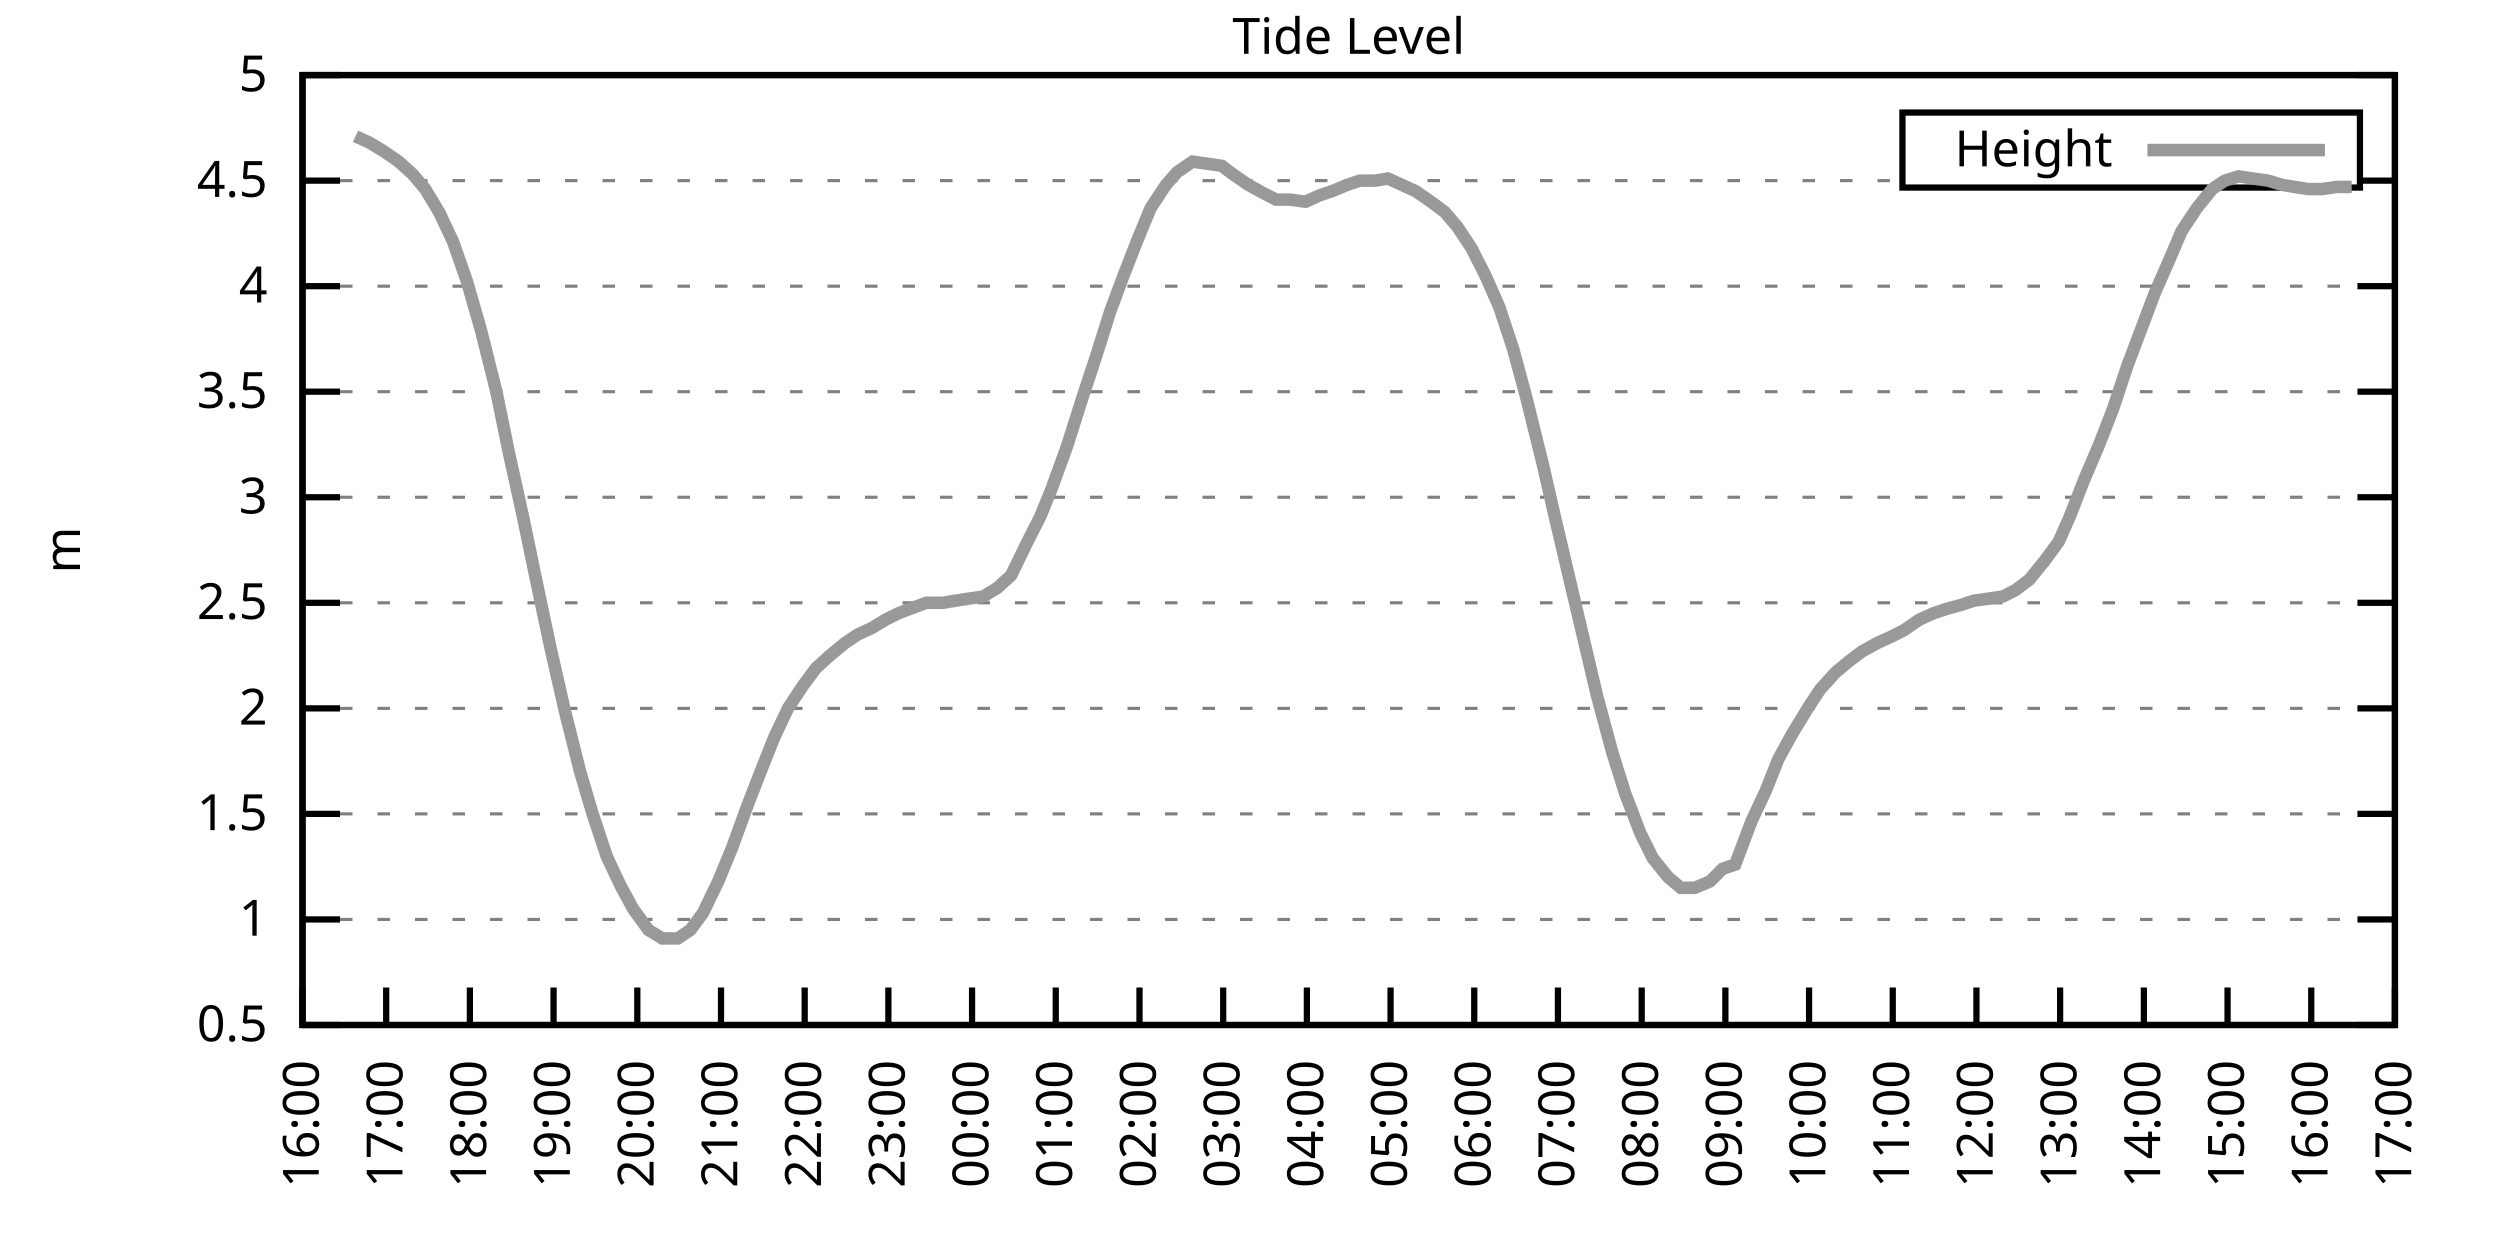
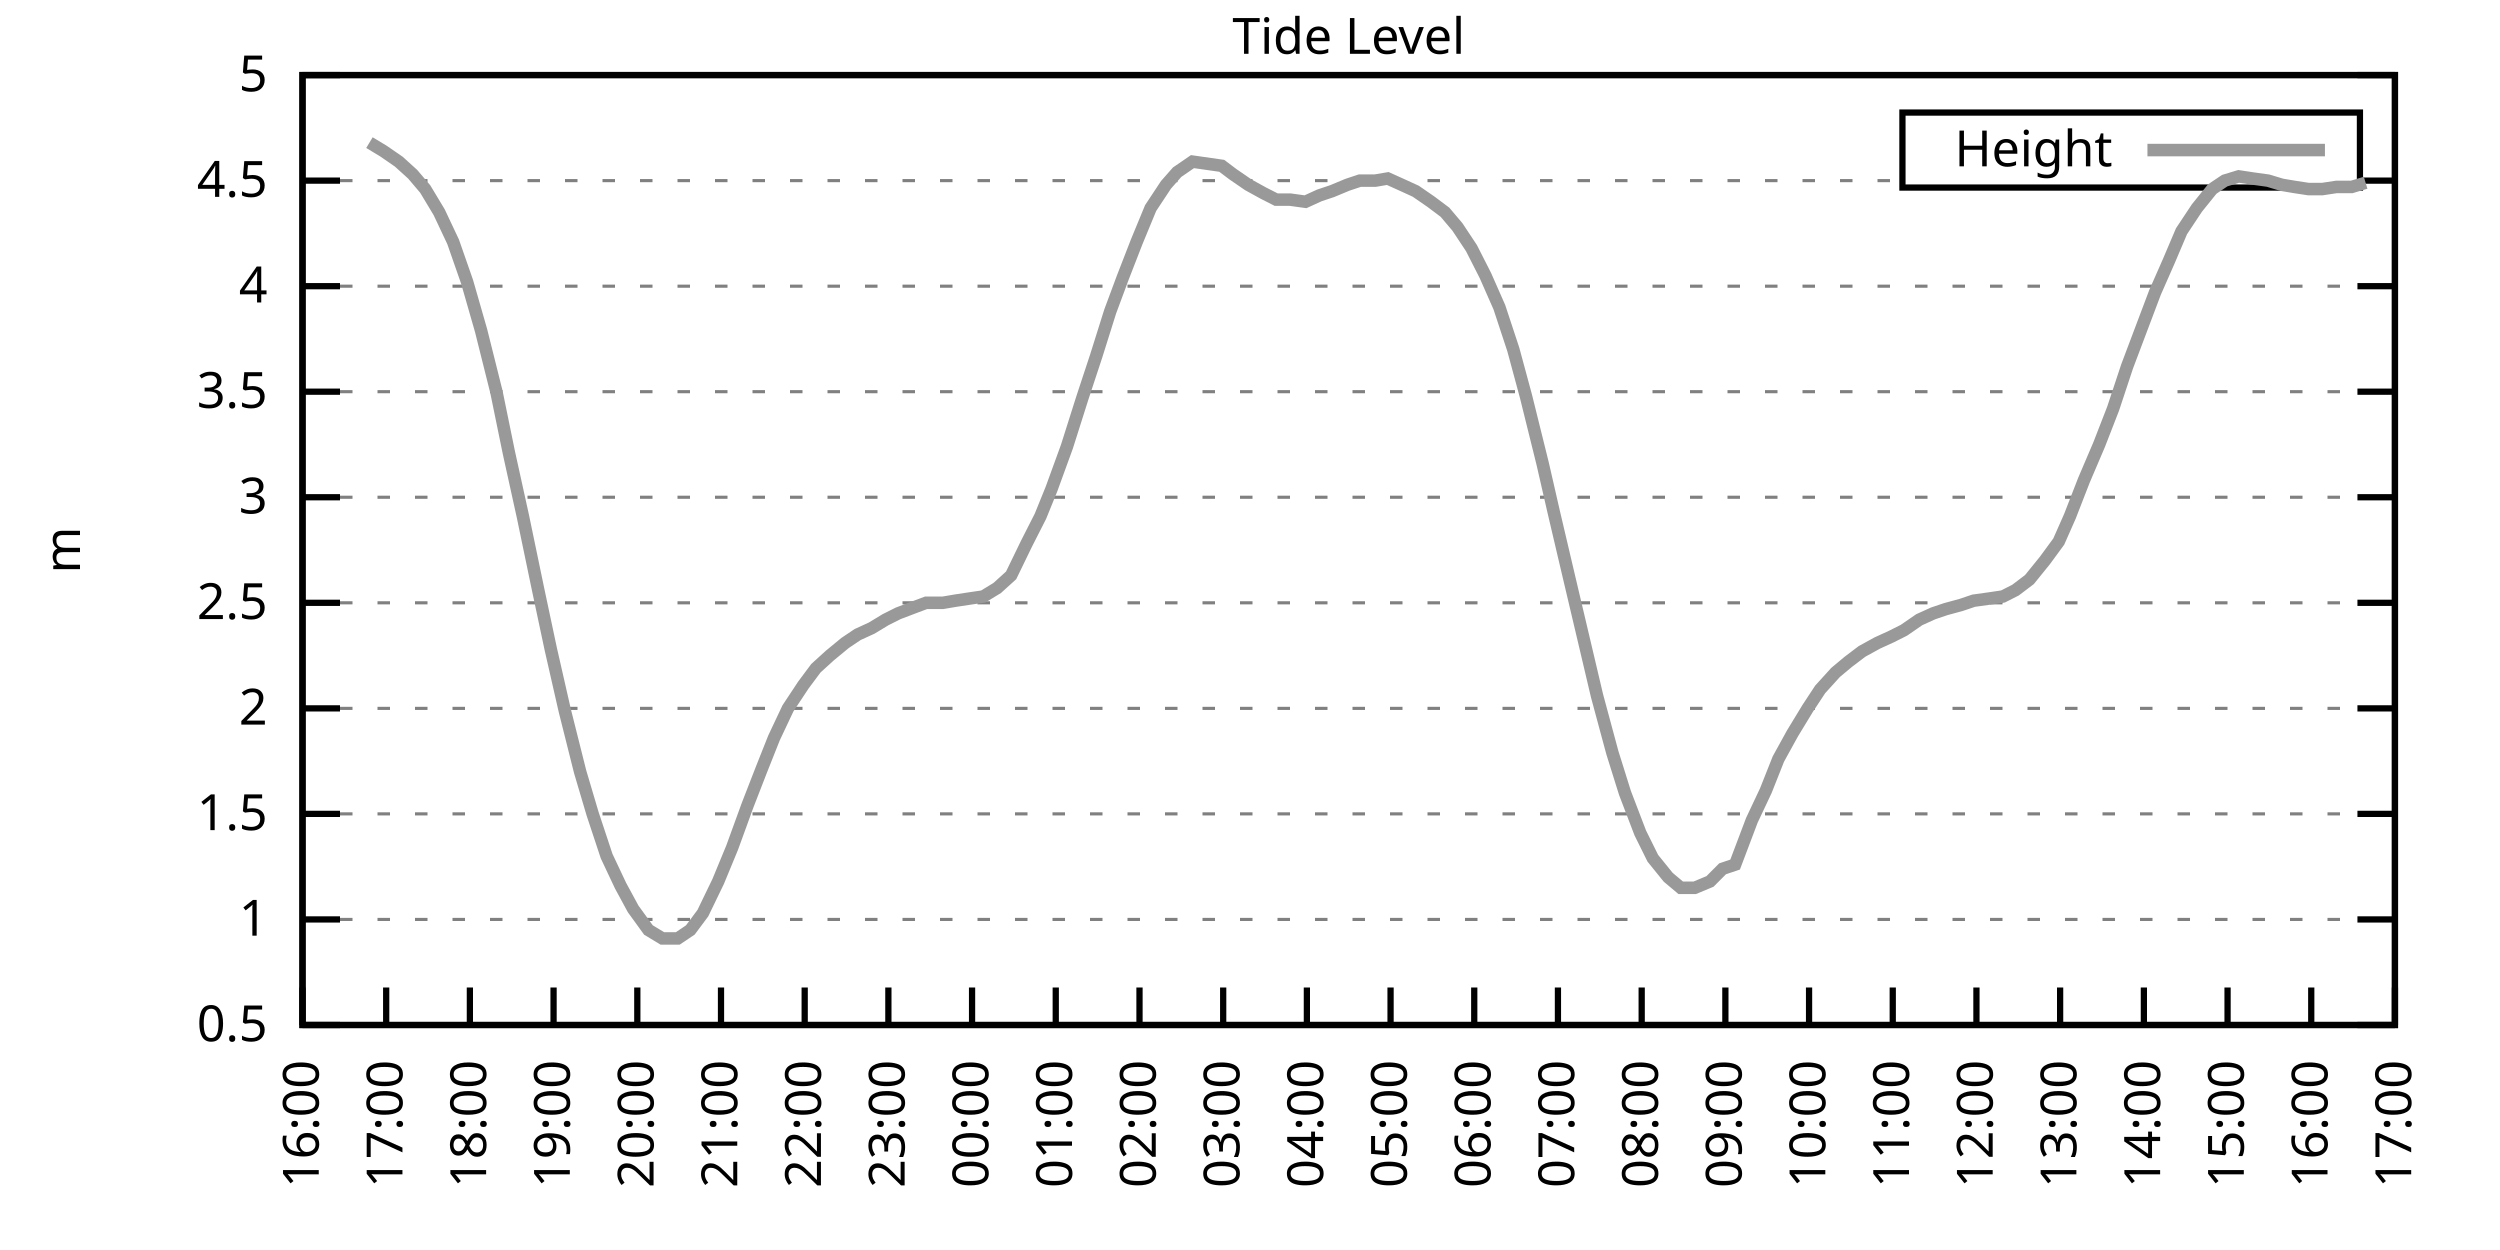
<svg xmlns="http://www.w3.org/2000/svg" xmlns:xlink="http://www.w3.org/1999/xlink" width="400" height="200" viewBox="0 0 400 200">
  <g id="gnuplot_canvas">
    <rect x="0" y="0" width="400" height="200" fill="none" />
    <defs>
      <circle id="gpDot" r="0.5" stroke-width="0.5" stroke="currentColor" />
      <path id="gpPt0" stroke-width="0.333" stroke="currentColor" d="M-1,0 h2 M0,-1 v2" />
      <path id="gpPt1" stroke-width="0.333" stroke="currentColor" d="M-1,-1 L1,1 M1,-1 L-1,1" />
      <path id="gpPt2" stroke-width="0.333" stroke="currentColor" d="M-1,0 L1,0 M0,-1 L0,1 M-1,-1 L1,1 M-1,1 L1,-1" />
      <rect id="gpPt3" stroke-width="0.333" stroke="currentColor" x="-1" y="-1" width="2" height="2" />
      <rect id="gpPt4" stroke-width="0.333" stroke="currentColor" fill="currentColor" x="-1" y="-1" width="2" height="2" />
      <circle id="gpPt5" stroke-width="0.333" stroke="currentColor" cx="0" cy="0" r="1" />
      <use xlink:href="#gpPt5" id="gpPt6" fill="currentColor" stroke="none" />
      <path id="gpPt7" stroke-width="0.333" stroke="currentColor" d="M0,-1.33 L-1.33,0.67 L1.33,0.67 z" />
      <use xlink:href="#gpPt7" id="gpPt8" fill="currentColor" stroke="none" />
      <use xlink:href="#gpPt7" id="gpPt9" stroke="currentColor" transform="rotate(180)" />
      <use xlink:href="#gpPt9" id="gpPt10" fill="currentColor" stroke="none" />
      <use xlink:href="#gpPt3" id="gpPt11" stroke="currentColor" transform="rotate(45)" />
      <use xlink:href="#gpPt11" id="gpPt12" fill="currentColor" stroke="none" />
      <path id="gpPt13" stroke-width="0.333" stroke="currentColor" d="M0,1.330 L1.265,0.411 L0.782,-1.067 L-0.782,-1.076 L-1.265,0.411 z" />
      <use xlink:href="#gpPt13" id="gpPt14" fill="currentColor" stroke="none" />
      <filter id="textbox" filterUnits="objectBoundingBox" x="0" y="0" height="1" width="1">
        <feFlood flood-color="white" flood-opacity="1" result="bgnd" />
        <feComposite in="SourceGraphic" in2="bgnd" operator="atop" />
      </filter>
      <filter id="greybox" filterUnits="objectBoundingBox" x="0" y="0" height="1" width="1">
        <feFlood flood-color="lightgrey" flood-opacity="1" result="grey" />
        <feComposite in="SourceGraphic" in2="grey" operator="atop" />
      </filter>
    </defs>
    <g fill="none" color="white" stroke="currentColor" stroke-width="1.00" stroke-linecap="butt" stroke-linejoin="miter">
</g>
    <g fill="none" color="black" stroke="currentColor" stroke-width="1.00" stroke-linecap="butt" stroke-linejoin="miter">
      <g stroke="none" shape-rendering="crispEdges">
        <polygon fill="rgb(255, 255, 255)" points="48.40,164.00 383.18,164.00 383.18,12.02 48.40,12.02 " />
      </g>
    </g>
    <g fill="none" color="black" stroke="currentColor" stroke-width="1.00" stroke-linecap="butt" stroke-linejoin="miter">
</g>
    <g fill="none" color="black" stroke="black" stroke-width="0.50" stroke-linecap="butt" stroke-linejoin="miter">
</g>
    <g fill="none" color="gray" stroke="currentColor" stroke-width="0.50" stroke-linecap="butt" stroke-linejoin="miter">
      <path stroke="gray" stroke-dasharray="2,4" class="gridline" d="M48.40,164.00 L383.19,164.00  " />
    </g>
    <g fill="none" color="gray" stroke="gray" stroke-width="1.00" stroke-linecap="butt" stroke-linejoin="miter">
</g>
    <g fill="none" color="black" stroke="currentColor" stroke-width="1.00" stroke-linecap="butt" stroke-linejoin="miter">
      <path stroke="black" d="M48.40,164.00 L54.40,164.00 M383.19,164.00 L377.19,164.00  " />
      <g transform="translate(42.80,166.60)" stroke="none" fill="black" font-family="Sans" font-size="8.00" text-anchor="end">
        <text>
          <tspan font-family="Sans"> 0.5</tspan>
        </text>
      </g>
    </g>
    <g fill="none" color="black" stroke="currentColor" stroke-width="1.00" stroke-linecap="butt" stroke-linejoin="miter">
</g>
    <g fill="none" color="black" stroke="black" stroke-width="0.50" stroke-linecap="butt" stroke-linejoin="miter">
</g>
    <g fill="none" color="gray" stroke="currentColor" stroke-width="0.50" stroke-linecap="butt" stroke-linejoin="miter">
      <path stroke="gray" stroke-dasharray="2,4" class="gridline" d="M48.40,147.11 L383.19,147.11  " />
    </g>
    <g fill="none" color="gray" stroke="gray" stroke-width="1.00" stroke-linecap="butt" stroke-linejoin="miter">
</g>
    <g fill="none" color="black" stroke="currentColor" stroke-width="1.00" stroke-linecap="butt" stroke-linejoin="miter">
      <path stroke="black" d="M48.40,147.11 L54.40,147.11 M383.19,147.11 L377.19,147.11  " />
      <g transform="translate(42.80,149.71)" stroke="none" fill="black" font-family="Sans" font-size="8.00" text-anchor="end">
        <text>
          <tspan font-family="Sans"> 1</tspan>
        </text>
      </g>
    </g>
    <g fill="none" color="black" stroke="currentColor" stroke-width="1.00" stroke-linecap="butt" stroke-linejoin="miter">
</g>
    <g fill="none" color="black" stroke="black" stroke-width="0.50" stroke-linecap="butt" stroke-linejoin="miter">
</g>
    <g fill="none" color="gray" stroke="currentColor" stroke-width="0.50" stroke-linecap="butt" stroke-linejoin="miter">
      <path stroke="gray" stroke-dasharray="2,4" class="gridline" d="M48.40,130.22 L383.19,130.22  " />
    </g>
    <g fill="none" color="gray" stroke="gray" stroke-width="1.00" stroke-linecap="butt" stroke-linejoin="miter">
</g>
    <g fill="none" color="black" stroke="currentColor" stroke-width="1.00" stroke-linecap="butt" stroke-linejoin="miter">
      <path stroke="black" d="M48.40,130.22 L54.40,130.22 M383.19,130.22 L377.19,130.22  " />
      <g transform="translate(42.80,132.82)" stroke="none" fill="black" font-family="Sans" font-size="8.00" text-anchor="end">
        <text>
          <tspan font-family="Sans"> 1.5</tspan>
        </text>
      </g>
    </g>
    <g fill="none" color="black" stroke="currentColor" stroke-width="1.00" stroke-linecap="butt" stroke-linejoin="miter">
</g>
    <g fill="none" color="black" stroke="black" stroke-width="0.50" stroke-linecap="butt" stroke-linejoin="miter">
</g>
    <g fill="none" color="gray" stroke="currentColor" stroke-width="0.50" stroke-linecap="butt" stroke-linejoin="miter">
      <path stroke="gray" stroke-dasharray="2,4" class="gridline" d="M48.40,113.34 L383.19,113.34  " />
    </g>
    <g fill="none" color="gray" stroke="gray" stroke-width="1.00" stroke-linecap="butt" stroke-linejoin="miter">
</g>
    <g fill="none" color="black" stroke="currentColor" stroke-width="1.00" stroke-linecap="butt" stroke-linejoin="miter">
      <path stroke="black" d="M48.40,113.34 L54.40,113.34 M383.19,113.34 L377.19,113.34  " />
      <g transform="translate(42.80,115.94)" stroke="none" fill="black" font-family="Sans" font-size="8.00" text-anchor="end">
        <text>
          <tspan font-family="Sans"> 2</tspan>
        </text>
      </g>
    </g>
    <g fill="none" color="black" stroke="currentColor" stroke-width="1.00" stroke-linecap="butt" stroke-linejoin="miter">
</g>
    <g fill="none" color="black" stroke="black" stroke-width="0.50" stroke-linecap="butt" stroke-linejoin="miter">
</g>
    <g fill="none" color="gray" stroke="currentColor" stroke-width="0.50" stroke-linecap="butt" stroke-linejoin="miter">
      <path stroke="gray" stroke-dasharray="2,4" class="gridline" d="M48.40,96.45 L383.19,96.45  " />
    </g>
    <g fill="none" color="gray" stroke="gray" stroke-width="1.00" stroke-linecap="butt" stroke-linejoin="miter">
</g>
    <g fill="none" color="black" stroke="currentColor" stroke-width="1.00" stroke-linecap="butt" stroke-linejoin="miter">
      <path stroke="black" d="M48.40,96.45 L54.40,96.45 M383.19,96.45 L377.19,96.45  " />
      <g transform="translate(42.80,99.05)" stroke="none" fill="black" font-family="Sans" font-size="8.00" text-anchor="end">
        <text>
          <tspan font-family="Sans"> 2.5</tspan>
        </text>
      </g>
    </g>
    <g fill="none" color="black" stroke="currentColor" stroke-width="1.00" stroke-linecap="butt" stroke-linejoin="miter">
</g>
    <g fill="none" color="black" stroke="black" stroke-width="0.50" stroke-linecap="butt" stroke-linejoin="miter">
</g>
    <g fill="none" color="gray" stroke="currentColor" stroke-width="0.50" stroke-linecap="butt" stroke-linejoin="miter">
      <path stroke="gray" stroke-dasharray="2,4" class="gridline" d="M48.40,79.56 L383.19,79.56  " />
    </g>
    <g fill="none" color="gray" stroke="gray" stroke-width="1.00" stroke-linecap="butt" stroke-linejoin="miter">
</g>
    <g fill="none" color="black" stroke="currentColor" stroke-width="1.00" stroke-linecap="butt" stroke-linejoin="miter">
      <path stroke="black" d="M48.40,79.56 L54.40,79.56 M383.19,79.56 L377.19,79.56  " />
      <g transform="translate(42.80,82.16)" stroke="none" fill="black" font-family="Sans" font-size="8.00" text-anchor="end">
        <text>
          <tspan font-family="Sans"> 3</tspan>
        </text>
      </g>
    </g>
    <g fill="none" color="black" stroke="currentColor" stroke-width="1.00" stroke-linecap="butt" stroke-linejoin="miter">
</g>
    <g fill="none" color="black" stroke="black" stroke-width="0.50" stroke-linecap="butt" stroke-linejoin="miter">
</g>
    <g fill="none" color="gray" stroke="currentColor" stroke-width="0.50" stroke-linecap="butt" stroke-linejoin="miter">
      <path stroke="gray" stroke-dasharray="2,4" class="gridline" d="M48.40,62.67 L383.19,62.67  " />
    </g>
    <g fill="none" color="gray" stroke="gray" stroke-width="1.00" stroke-linecap="butt" stroke-linejoin="miter">
</g>
    <g fill="none" color="black" stroke="currentColor" stroke-width="1.00" stroke-linecap="butt" stroke-linejoin="miter">
      <path stroke="black" d="M48.40,62.67 L54.40,62.67 M383.19,62.67 L377.19,62.67  " />
      <g transform="translate(42.80,65.27)" stroke="none" fill="black" font-family="Sans" font-size="8.00" text-anchor="end">
        <text>
          <tspan font-family="Sans"> 3.5</tspan>
        </text>
      </g>
    </g>
    <g fill="none" color="black" stroke="currentColor" stroke-width="1.00" stroke-linecap="butt" stroke-linejoin="miter">
</g>
    <g fill="none" color="black" stroke="black" stroke-width="0.50" stroke-linecap="butt" stroke-linejoin="miter">
</g>
    <g fill="none" color="gray" stroke="currentColor" stroke-width="0.50" stroke-linecap="butt" stroke-linejoin="miter">
      <path stroke="gray" stroke-dasharray="2,4" class="gridline" d="M48.40,45.79 L383.19,45.79  " />
    </g>
    <g fill="none" color="gray" stroke="gray" stroke-width="1.00" stroke-linecap="butt" stroke-linejoin="miter">
</g>
    <g fill="none" color="black" stroke="currentColor" stroke-width="1.00" stroke-linecap="butt" stroke-linejoin="miter">
      <path stroke="black" d="M48.40,45.79 L54.40,45.79 M383.19,45.79 L377.19,45.79  " />
      <g transform="translate(42.80,48.39)" stroke="none" fill="black" font-family="Sans" font-size="8.00" text-anchor="end">
        <text>
          <tspan font-family="Sans"> 4</tspan>
        </text>
      </g>
    </g>
    <g fill="none" color="black" stroke="currentColor" stroke-width="1.00" stroke-linecap="butt" stroke-linejoin="miter">
</g>
    <g fill="none" color="black" stroke="black" stroke-width="0.50" stroke-linecap="butt" stroke-linejoin="miter">
</g>
    <g fill="none" color="gray" stroke="currentColor" stroke-width="0.50" stroke-linecap="butt" stroke-linejoin="miter">
      <path stroke="gray" stroke-dasharray="2,4" class="gridline" d="M48.40,28.90 L304.39,28.90 M377.59,28.90 L383.19,28.90  " />
    </g>
    <g fill="none" color="gray" stroke="gray" stroke-width="1.00" stroke-linecap="butt" stroke-linejoin="miter">
</g>
    <g fill="none" color="black" stroke="currentColor" stroke-width="1.00" stroke-linecap="butt" stroke-linejoin="miter">
      <path stroke="black" d="M48.40,28.90 L54.40,28.90 M383.19,28.90 L377.19,28.90  " />
      <g transform="translate(42.80,31.50)" stroke="none" fill="black" font-family="Sans" font-size="8.00" text-anchor="end">
        <text>
          <tspan font-family="Sans"> 4.5</tspan>
        </text>
      </g>
    </g>
    <g fill="none" color="black" stroke="currentColor" stroke-width="1.00" stroke-linecap="butt" stroke-linejoin="miter">
</g>
    <g fill="none" color="black" stroke="black" stroke-width="0.50" stroke-linecap="butt" stroke-linejoin="miter">
</g>
    <g fill="none" color="gray" stroke="currentColor" stroke-width="0.50" stroke-linecap="butt" stroke-linejoin="miter">
      <path stroke="gray" stroke-dasharray="2,4" class="gridline" d="M48.40,12.01 L383.19,12.01  " />
    </g>
    <g fill="none" color="gray" stroke="gray" stroke-width="1.00" stroke-linecap="butt" stroke-linejoin="miter">
</g>
    <g fill="none" color="black" stroke="currentColor" stroke-width="1.00" stroke-linecap="butt" stroke-linejoin="miter">
      <path stroke="black" d="M48.40,12.01 L54.40,12.01 M383.19,12.01 L377.19,12.01  " />
      <g transform="translate(42.80,14.61)" stroke="none" fill="black" font-family="Sans" font-size="8.00" text-anchor="end">
        <text>
          <tspan font-family="Sans"> 5</tspan>
        </text>
      </g>
    </g>
    <g fill="none" color="black" stroke="currentColor" stroke-width="1.00" stroke-linecap="butt" stroke-linejoin="miter">
      <path stroke="black" d="M48.40,164.00 L48.40,158.00  " />
      <g transform="translate(51.00,169.60) rotate(270.00)" stroke="none" fill="black" font-family="Sans" font-size="8.00" text-anchor="end">
        <text>
          <tspan font-family="Sans">16:00</tspan>
        </text>
      </g>
    </g>
    <g fill="none" color="black" stroke="currentColor" stroke-width="1.00" stroke-linecap="butt" stroke-linejoin="miter">
      <path stroke="black" d="M61.79,164.00 L61.79,158.00  " />
      <g transform="translate(64.39,169.60) rotate(270.00)" stroke="none" fill="black" font-family="Sans" font-size="8.00" text-anchor="end">
        <text>
          <tspan font-family="Sans">17:00</tspan>
        </text>
      </g>
    </g>
    <g fill="none" color="black" stroke="currentColor" stroke-width="1.00" stroke-linecap="butt" stroke-linejoin="miter">
      <path stroke="black" d="M75.18,164.00 L75.18,158.00  " />
      <g transform="translate(77.78,169.60) rotate(270.00)" stroke="none" fill="black" font-family="Sans" font-size="8.00" text-anchor="end">
        <text>
          <tspan font-family="Sans">18:00</tspan>
        </text>
      </g>
    </g>
    <g fill="none" color="black" stroke="currentColor" stroke-width="1.00" stroke-linecap="butt" stroke-linejoin="miter">
      <path stroke="black" d="M88.57,164.00 L88.57,158.00  " />
      <g transform="translate(91.17,169.60) rotate(270.00)" stroke="none" fill="black" font-family="Sans" font-size="8.00" text-anchor="end">
        <text>
          <tspan font-family="Sans">19:00</tspan>
        </text>
      </g>
    </g>
    <g fill="none" color="black" stroke="currentColor" stroke-width="1.00" stroke-linecap="butt" stroke-linejoin="miter">
      <path stroke="black" d="M101.97,164.00 L101.97,158.00  " />
      <g transform="translate(104.57,169.60) rotate(270.00)" stroke="none" fill="black" font-family="Sans" font-size="8.00" text-anchor="end">
        <text>
          <tspan font-family="Sans">20:00</tspan>
        </text>
      </g>
    </g>
    <g fill="none" color="black" stroke="currentColor" stroke-width="1.00" stroke-linecap="butt" stroke-linejoin="miter">
      <path stroke="black" d="M115.36,164.00 L115.36,158.00  " />
      <g transform="translate(117.96,169.60) rotate(270.00)" stroke="none" fill="black" font-family="Sans" font-size="8.00" text-anchor="end">
        <text>
          <tspan font-family="Sans">21:00</tspan>
        </text>
      </g>
    </g>
    <g fill="none" color="black" stroke="currentColor" stroke-width="1.00" stroke-linecap="butt" stroke-linejoin="miter">
      <path stroke="black" d="M128.75,164.00 L128.75,158.00  " />
      <g transform="translate(131.35,169.60) rotate(270.00)" stroke="none" fill="black" font-family="Sans" font-size="8.00" text-anchor="end">
        <text>
          <tspan font-family="Sans">22:00</tspan>
        </text>
      </g>
    </g>
    <g fill="none" color="black" stroke="currentColor" stroke-width="1.00" stroke-linecap="butt" stroke-linejoin="miter">
      <path stroke="black" d="M142.14,164.00 L142.14,158.00  " />
      <g transform="translate(144.74,169.60) rotate(270.00)" stroke="none" fill="black" font-family="Sans" font-size="8.00" text-anchor="end">
        <text>
          <tspan font-family="Sans">23:00</tspan>
        </text>
      </g>
    </g>
    <g fill="none" color="black" stroke="currentColor" stroke-width="1.00" stroke-linecap="butt" stroke-linejoin="miter">
      <path stroke="black" d="M155.53,164.00 L155.53,158.00  " />
      <g transform="translate(158.13,169.60) rotate(270.00)" stroke="none" fill="black" font-family="Sans" font-size="8.00" text-anchor="end">
        <text>
          <tspan font-family="Sans">00:00</tspan>
        </text>
      </g>
    </g>
    <g fill="none" color="black" stroke="currentColor" stroke-width="1.00" stroke-linecap="butt" stroke-linejoin="miter">
      <path stroke="black" d="M168.92,164.00 L168.92,158.00  " />
      <g transform="translate(171.52,169.60) rotate(270.00)" stroke="none" fill="black" font-family="Sans" font-size="8.00" text-anchor="end">
        <text>
          <tspan font-family="Sans">01:00</tspan>
        </text>
      </g>
    </g>
    <g fill="none" color="black" stroke="currentColor" stroke-width="1.00" stroke-linecap="butt" stroke-linejoin="miter">
      <path stroke="black" d="M182.32,164.00 L182.32,158.00  " />
      <g transform="translate(184.92,169.60) rotate(270.00)" stroke="none" fill="black" font-family="Sans" font-size="8.00" text-anchor="end">
        <text>
          <tspan font-family="Sans">02:00</tspan>
        </text>
      </g>
    </g>
    <g fill="none" color="black" stroke="currentColor" stroke-width="1.00" stroke-linecap="butt" stroke-linejoin="miter">
      <path stroke="black" d="M195.71,164.00 L195.71,158.00  " />
      <g transform="translate(198.31,169.60) rotate(270.00)" stroke="none" fill="black" font-family="Sans" font-size="8.00" text-anchor="end">
        <text>
          <tspan font-family="Sans">03:00</tspan>
        </text>
      </g>
    </g>
    <g fill="none" color="black" stroke="currentColor" stroke-width="1.00" stroke-linecap="butt" stroke-linejoin="miter">
      <path stroke="black" d="M209.10,164.00 L209.10,158.00  " />
      <g transform="translate(211.70,169.60) rotate(270.00)" stroke="none" fill="black" font-family="Sans" font-size="8.00" text-anchor="end">
        <text>
          <tspan font-family="Sans">04:00</tspan>
        </text>
      </g>
    </g>
    <g fill="none" color="black" stroke="currentColor" stroke-width="1.00" stroke-linecap="butt" stroke-linejoin="miter">
      <path stroke="black" d="M222.49,164.00 L222.49,158.00  " />
      <g transform="translate(225.09,169.60) rotate(270.00)" stroke="none" fill="black" font-family="Sans" font-size="8.00" text-anchor="end">
        <text>
          <tspan font-family="Sans">05:00</tspan>
        </text>
      </g>
    </g>
    <g fill="none" color="black" stroke="currentColor" stroke-width="1.00" stroke-linecap="butt" stroke-linejoin="miter">
      <path stroke="black" d="M235.88,164.00 L235.88,158.00  " />
      <g transform="translate(238.48,169.60) rotate(270.00)" stroke="none" fill="black" font-family="Sans" font-size="8.00" text-anchor="end">
        <text>
          <tspan font-family="Sans">06:00</tspan>
        </text>
      </g>
    </g>
    <g fill="none" color="black" stroke="currentColor" stroke-width="1.00" stroke-linecap="butt" stroke-linejoin="miter">
      <path stroke="black" d="M249.27,164.00 L249.27,158.00  " />
      <g transform="translate(251.87,169.60) rotate(270.00)" stroke="none" fill="black" font-family="Sans" font-size="8.00" text-anchor="end">
        <text>
          <tspan font-family="Sans">07:00</tspan>
        </text>
      </g>
    </g>
    <g fill="none" color="black" stroke="currentColor" stroke-width="1.00" stroke-linecap="butt" stroke-linejoin="miter">
      <path stroke="black" d="M262.67,164.00 L262.67,158.00  " />
      <g transform="translate(265.27,169.60) rotate(270.00)" stroke="none" fill="black" font-family="Sans" font-size="8.00" text-anchor="end">
        <text>
          <tspan font-family="Sans">08:00</tspan>
        </text>
      </g>
    </g>
    <g fill="none" color="black" stroke="currentColor" stroke-width="1.00" stroke-linecap="butt" stroke-linejoin="miter">
      <path stroke="black" d="M276.06,164.00 L276.06,158.00  " />
      <g transform="translate(278.66,169.60) rotate(270.00)" stroke="none" fill="black" font-family="Sans" font-size="8.00" text-anchor="end">
        <text>
          <tspan font-family="Sans">09:00</tspan>
        </text>
      </g>
    </g>
    <g fill="none" color="black" stroke="currentColor" stroke-width="1.00" stroke-linecap="butt" stroke-linejoin="miter">
      <path stroke="black" d="M289.45,164.00 L289.45,158.00  " />
      <g transform="translate(292.05,169.60) rotate(270.00)" stroke="none" fill="black" font-family="Sans" font-size="8.00" text-anchor="end">
        <text>
          <tspan font-family="Sans">10:00</tspan>
        </text>
      </g>
    </g>
    <g fill="none" color="black" stroke="currentColor" stroke-width="1.00" stroke-linecap="butt" stroke-linejoin="miter">
      <path stroke="black" d="M302.84,164.00 L302.84,158.00  " />
      <g transform="translate(305.44,169.60) rotate(270.00)" stroke="none" fill="black" font-family="Sans" font-size="8.00" text-anchor="end">
        <text>
          <tspan font-family="Sans">11:00</tspan>
        </text>
      </g>
    </g>
    <g fill="none" color="black" stroke="currentColor" stroke-width="1.00" stroke-linecap="butt" stroke-linejoin="miter">
      <path stroke="black" d="M316.23,164.00 L316.23,158.00  " />
      <g transform="translate(318.83,169.60) rotate(270.00)" stroke="none" fill="black" font-family="Sans" font-size="8.00" text-anchor="end">
        <text>
          <tspan font-family="Sans">12:00</tspan>
        </text>
      </g>
    </g>
    <g fill="none" color="black" stroke="currentColor" stroke-width="1.00" stroke-linecap="butt" stroke-linejoin="miter">
      <path stroke="black" d="M329.62,164.00 L329.62,158.00  " />
      <g transform="translate(332.22,169.60) rotate(270.00)" stroke="none" fill="black" font-family="Sans" font-size="8.00" text-anchor="end">
        <text>
          <tspan font-family="Sans">13:00</tspan>
        </text>
      </g>
    </g>
    <g fill="none" color="black" stroke="currentColor" stroke-width="1.00" stroke-linecap="butt" stroke-linejoin="miter">
      <path stroke="black" d="M343.02,164.00 L343.02,158.00  " />
      <g transform="translate(345.62,169.60) rotate(270.00)" stroke="none" fill="black" font-family="Sans" font-size="8.00" text-anchor="end">
        <text>
          <tspan font-family="Sans">14:00</tspan>
        </text>
      </g>
    </g>
    <g fill="none" color="black" stroke="currentColor" stroke-width="1.00" stroke-linecap="butt" stroke-linejoin="miter">
      <path stroke="black" d="M356.41,164.00 L356.41,158.00  " />
      <g transform="translate(359.01,169.60) rotate(270.00)" stroke="none" fill="black" font-family="Sans" font-size="8.00" text-anchor="end">
        <text>
          <tspan font-family="Sans">15:00</tspan>
        </text>
      </g>
    </g>
    <g fill="none" color="black" stroke="currentColor" stroke-width="1.00" stroke-linecap="butt" stroke-linejoin="miter">
      <path stroke="black" d="M369.80,164.00 L369.80,158.00  " />
      <g transform="translate(372.40,169.60) rotate(270.00)" stroke="none" fill="black" font-family="Sans" font-size="8.00" text-anchor="end">
        <text>
          <tspan font-family="Sans">16:00</tspan>
        </text>
      </g>
    </g>
    <g fill="none" color="black" stroke="currentColor" stroke-width="1.00" stroke-linecap="butt" stroke-linejoin="miter">
      <path stroke="black" d="M383.19,164.00 L383.19,158.00  " />
      <g transform="translate(385.79,169.60) rotate(270.00)" stroke="none" fill="black" font-family="Sans" font-size="8.00" text-anchor="end">
        <text>
          <tspan font-family="Sans">17:00</tspan>
        </text>
      </g>
    </g>
    <g fill="none" color="black" stroke="currentColor" stroke-width="1.00" stroke-linecap="butt" stroke-linejoin="miter">
</g>
    <g fill="none" color="black" stroke="currentColor" stroke-width="1.00" stroke-linecap="butt" stroke-linejoin="miter">
      <path stroke="black" d="M48.40,12.01 L48.40,164.00 L383.19,164.00 L383.19,12.01 L48.40,12.01 Z  " />
    </g>
    <g fill="none" color="black" stroke="currentColor" stroke-width="1.00" stroke-linecap="butt" stroke-linejoin="miter">
</g>
    <g fill="none" color="black" stroke="currentColor" stroke-width="1.00" stroke-linecap="butt" stroke-linejoin="miter">
      <path stroke="black" d="M304.39,30.01 L304.39,18.01 L377.59,18.01 L377.59,30.01 L304.39,30.01 Z  " />
    </g>
    <g id="Tide_level_plot_1">
      <g fill="none" color="white" stroke="black" stroke-width="2.00" stroke-linecap="butt" stroke-linejoin="miter">
</g>
      <g fill="none" color="black" stroke="currentColor" stroke-width="2.00" stroke-linecap="butt" stroke-linejoin="miter">
        <g transform="translate(337.99,26.61)" stroke="none" fill="black" font-family="Sans" font-size="8.00" text-anchor="end">
          <text>
            <tspan font-family="Sans">Height</tspan>
          </text>
        </g>
      </g>
      <g fill="none" color="black" stroke="currentColor" stroke-width="2.00" stroke-linecap="butt" stroke-linejoin="miter">
-         <path stroke="rgb(153, 153, 153)" d="M343.59,24.01 L371.99,24.01 M56.88,21.80 L59.11,22.82 L61.35,24.17 L63.80,25.86 L66.03,27.88 L68.04,30.25   L70.27,33.96 L72.50,38.69 L74.74,45.11 L76.97,52.88 L79.42,62.67 L81.43,72.47 L83.66,82.60 L86.12,94.42   L88.13,103.88 L90.36,113.67 L92.82,123.47 L94.82,130.22 L97.06,136.98 L99.29,141.71 L101.30,145.42 L103.75,148.80   L105.98,150.15 L108.44,150.15 L110.45,148.80 L112.46,146.10 L114.91,141.03 L117.14,135.63 L119.60,128.87 L121.83,123.13   L123.84,118.07 L126.07,113.34 L128.53,109.62 L130.54,106.92 L132.77,104.89 L135.22,102.87 L137.23,101.52 L139.46,100.50   L141.69,99.15 L143.70,98.14 L146.38,97.12 L148.17,96.45 L150.85,96.45 L152.85,96.11 L155.09,95.77 L157.32,95.44   L159.55,94.08 L161.78,92.06 L164.24,86.99 L166.47,82.60 L168.25,78.21 L170.71,71.45 L173.17,63.69 L175.40,56.93   L177.63,49.84 L179.64,44.43 L181.87,38.69 L184.10,33.29 L186.56,29.57 L188.34,27.55 L190.80,25.86 L195.48,26.53   L197.27,27.88 L199.73,29.57 L202.18,30.92 L204.19,31.94 L206.42,31.94 L208.88,32.28 L211.11,31.26 L213.12,30.59   L215.57,29.57 L217.58,28.90 L220.04,28.90 L222.04,28.56 L224.28,29.57 L226.51,30.59 L228.96,32.28 L231.20,33.96   L233.20,36.33 L235.44,39.71 L237.67,44.10 L239.90,49.16 L242.13,55.92 L244.14,63.35 L246.82,74.16 L248.60,81.93   L251.06,92.40 L253.29,101.85 L255.52,111.31 L257.98,120.43 L259.99,126.85 L262.44,133.26 L264.45,137.32 L266.91,140.36   L268.92,142.05 L271.15,142.05 L273.60,141.03 L275.61,139.01 L277.62,138.33 L280.30,131.24 L282.53,126.51 L284.54,121.44   L286.77,117.39 L289.23,113.34 L291.23,110.30 L293.69,107.59 L295.70,105.91 L297.93,104.22 L300.39,102.87 L302.62,101.85   L304.63,100.84 L307.08,99.15 L309.31,98.14 L311.32,97.46 L313.78,96.79 L315.79,96.11 L318.24,95.77 L320.47,95.44   L322.48,94.42 L324.71,92.73 L327.17,89.69 L329.40,86.65 L331.19,82.60 L333.42,76.86 L335.87,71.12 L338.10,65.38   L340.34,58.62 L344.80,46.80 L347.03,41.73 L349.04,37.00 L351.50,33.29 L353.95,30.25 L355.96,28.90 L358.19,28.22   L360.42,28.56 L362.88,28.90 L365.11,29.57 L367.12,29.91 L369.35,30.25 L371.58,30.25 L373.82,29.91 L376.27,29.91    " />
+         <path stroke="rgb(153, 153, 153)" d="M343.59,24.01 L371.99,24.01 M59.11,22.82 L61.35,24.17 L63.80,25.86 L66.03,27.88 L68.04,30.25 L70.27,33.96   L72.50,38.69 L74.74,45.11 L76.97,52.88 L79.42,62.67 L81.43,72.47 L83.66,82.60 L86.12,94.42 L88.13,103.88   L90.36,113.67 L92.82,123.47 L94.82,130.22 L97.06,136.98 L99.29,141.71 L101.30,145.42 L103.75,148.80 L105.98,150.15   L108.44,150.15 L110.45,148.80 L112.46,146.10 L114.91,141.03 L117.14,135.63 L119.60,128.87 L121.83,123.13 L123.84,118.07   L126.07,113.34 L128.53,109.62 L130.54,106.92 L132.77,104.89 L135.22,102.87 L137.23,101.52 L139.46,100.50 L141.69,99.15   L143.70,98.14 L146.38,97.12 L148.17,96.45 L150.85,96.45 L152.85,96.11 L155.09,95.77 L157.32,95.44 L159.55,94.08   L161.78,92.06 L164.24,86.99 L166.47,82.60 L168.25,78.21 L170.71,71.45 L173.17,63.69 L175.40,56.93 L177.63,49.84   L179.64,44.43 L181.87,38.69 L184.10,33.29 L186.56,29.57 L188.34,27.55 L190.80,25.86 L195.48,26.53 L197.27,27.88   L199.73,29.57 L202.18,30.92 L204.19,31.94 L206.42,31.94 L208.88,32.28 L211.11,31.26 L213.12,30.59 L215.57,29.57   L217.58,28.90 L220.04,28.90 L222.04,28.56 L224.28,29.57 L226.51,30.59 L228.96,32.28 L231.20,33.96 L233.20,36.33   L235.44,39.71 L237.67,44.10 L239.90,49.16 L242.13,55.92 L244.14,63.35 L246.82,74.16 L248.60,81.93 L251.06,92.40   L253.29,101.85 L255.52,111.31 L257.98,120.43 L259.99,126.85 L262.44,133.26 L264.45,137.32 L266.91,140.36 L268.92,142.05   L271.15,142.05 L273.60,141.03 L275.61,139.01 L277.62,138.33 L280.30,131.24 L282.53,126.51 L284.54,121.44 L286.77,117.39   L289.23,113.34 L291.23,110.30 L293.69,107.59 L295.70,105.91 L297.93,104.22 L300.39,102.87 L302.62,101.85 L304.63,100.84   L307.08,99.15 L309.31,98.14 L311.32,97.46 L313.78,96.79 L315.79,96.11 L318.24,95.77 L320.47,95.44 L322.48,94.42   L324.71,92.73 L327.17,89.69 L329.40,86.65 L331.19,82.60 L333.42,76.86 L335.87,71.12 L338.10,65.38 L340.34,58.62   L344.80,46.80 L347.03,41.73 L349.04,37.00 L351.50,33.29 L353.95,30.25 L355.96,28.90 L358.19,28.22 L360.42,28.56   L362.88,28.90 L365.11,29.57 L367.12,29.91 L369.35,30.25 L371.58,30.25 L373.82,29.91 L376.27,29.91 L378.50,29.24    " />
      </g>
    </g>
    <g fill="none" color="black" stroke="currentColor" stroke-width="2.00" stroke-linecap="butt" stroke-linejoin="miter">
</g>
    <g fill="none" color="black" stroke="black" stroke-width="1.00" stroke-linecap="butt" stroke-linejoin="miter">
</g>
    <g fill="none" color="black" stroke="currentColor" stroke-width="1.00" stroke-linecap="butt" stroke-linejoin="miter">
      <path stroke="black" d="M48.40,12.01 L48.40,164.00 L383.19,164.00 L383.19,12.01 L48.40,12.01 Z  " />
      <g transform="translate(12.80,88.01) rotate(270.00)" stroke="none" fill="black" font-family="Sans" font-size="8.00" text-anchor="middle">
        <text>
          <tspan font-family="Sans">m</tspan>
        </text>
      </g>
    </g>
    <g fill="none" color="black" stroke="currentColor" stroke-width="1.00" stroke-linecap="butt" stroke-linejoin="miter">
</g>
    <g fill="none" color="black" stroke="currentColor" stroke-width="1.00" stroke-linecap="butt" stroke-linejoin="miter">
      <g transform="translate(215.79,8.61)" stroke="none" fill="black" font-family="Sans" font-size="8.00" text-anchor="middle">
        <text>
          <tspan font-family="Sans">Tide Level</tspan>
        </text>
      </g>
    </g>
    <g fill="none" color="black" stroke="currentColor" stroke-width="1.00" stroke-linecap="butt" stroke-linejoin="miter">
</g>
  </g>
</svg>
